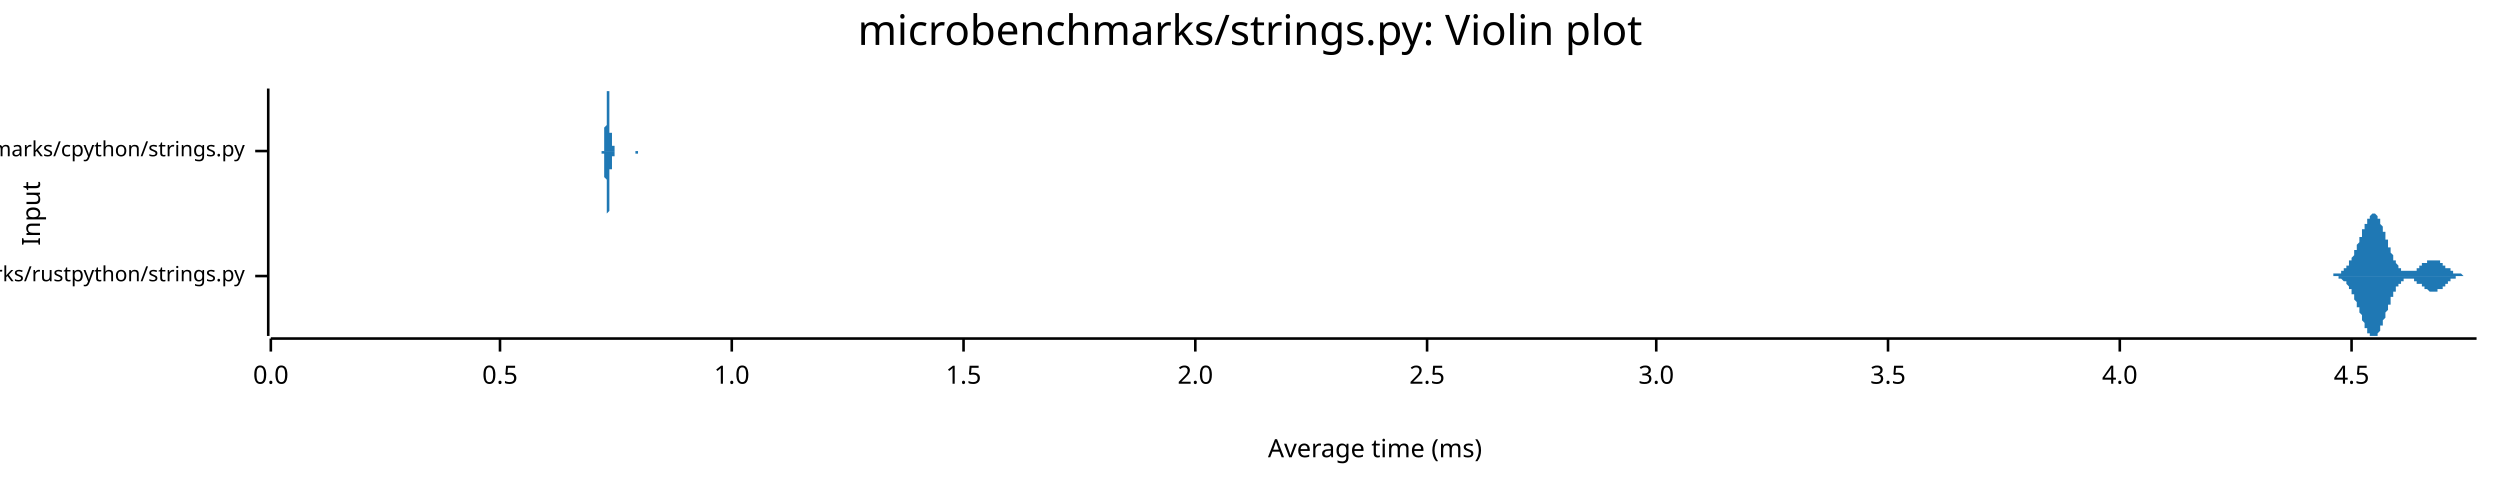
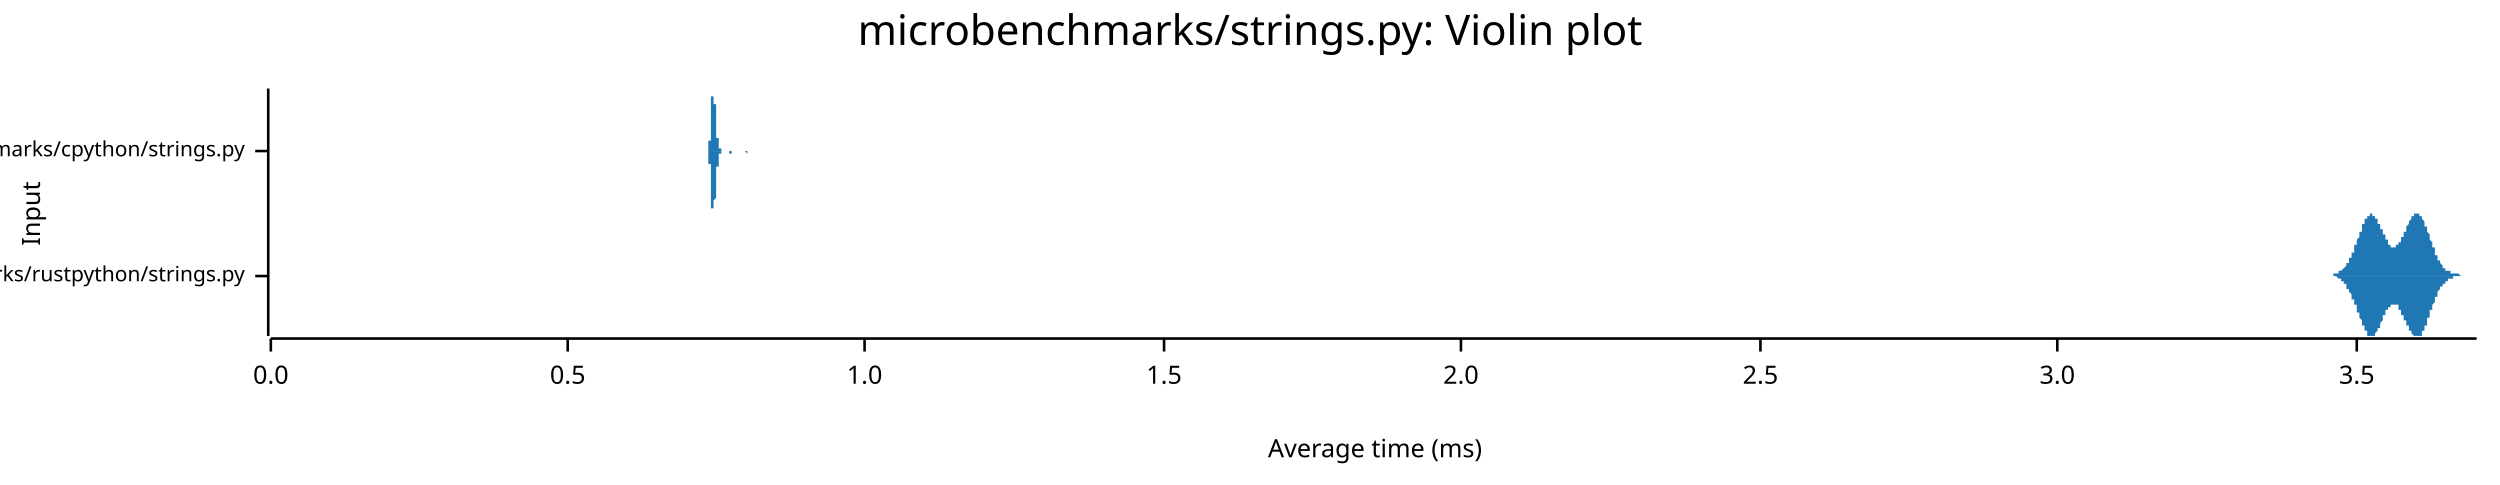
<svg xmlns="http://www.w3.org/2000/svg" width="960" height="186" viewBox="0 0 960 186">
  <text x="480" y="5" dy="0.76em" text-anchor="middle" font-family="sans-serif" font-size="16.129" opacity="1" fill="#000000">
microbenchmarks/strings.py: Violin plot
</text>
  <text x="8" y="82" dy="0.76em" text-anchor="middle" font-family="sans-serif" font-size="9.677" opacity="1" fill="#000000" transform="rotate(270, 8, 82)">
Input
</text>
  <text x="528" y="178" dy="-0.5ex" text-anchor="middle" font-family="sans-serif" font-size="9.677" opacity="1" fill="#000000">
Average time (ms)
</text>
  <polyline fill="none" opacity="1" stroke="#000000" stroke-width="1" points="103,34 103,129 " />
  <text x="94" y="106" dy="0.5ex" text-anchor="end" font-family="sans-serif" font-size="8.065" opacity="1" fill="#000000">
microbenchmarks/rustpython/strings.py
</text>
  <polyline fill="none" opacity="1" stroke="#000000" stroke-width="1" points="98,106 103,106 " />
  <text x="94" y="58" dy="0.5ex" text-anchor="end" font-family="sans-serif" font-size="8.065" opacity="1" fill="#000000">
microbenchmarks/cpython/strings.py
</text>
  <polyline fill="none" opacity="1" stroke="#000000" stroke-width="1" points="98,58 103,58 " />
  <polyline fill="none" opacity="1" stroke="#000000" stroke-width="1" points="104,130 951,130 " />
  <text x="104" y="140" dy="0.76em" text-anchor="middle" font-family="sans-serif" font-size="9.677" opacity="1" fill="#000000">
0.0
</text>
  <polyline fill="none" opacity="1" stroke="#000000" stroke-width="1" points="104,130 104,135 " />
-   <text x="192" y="140" dy="0.76em" text-anchor="middle" font-family="sans-serif" font-size="9.677" opacity="1" fill="#000000">
+   <text x="218" y="140" dy="0.76em" text-anchor="middle" font-family="sans-serif" font-size="9.677" opacity="1" fill="#000000">
0.5
</text>
-   <polyline fill="none" opacity="1" stroke="#000000" stroke-width="1" points="192,130 192,135 " />
-   <text x="281" y="140" dy="0.76em" text-anchor="middle" font-family="sans-serif" font-size="9.677" opacity="1" fill="#000000">
+   <polyline fill="none" opacity="1" stroke="#000000" stroke-width="1" points="218,130 218,135 " />
+   <text x="332" y="140" dy="0.76em" text-anchor="middle" font-family="sans-serif" font-size="9.677" opacity="1" fill="#000000">
1.0
</text>
-   <polyline fill="none" opacity="1" stroke="#000000" stroke-width="1" points="281,130 281,135 " />
-   <text x="370" y="140" dy="0.76em" text-anchor="middle" font-family="sans-serif" font-size="9.677" opacity="1" fill="#000000">
+   <polyline fill="none" opacity="1" stroke="#000000" stroke-width="1" points="332,130 332,135 " />
+   <text x="447" y="140" dy="0.76em" text-anchor="middle" font-family="sans-serif" font-size="9.677" opacity="1" fill="#000000">
1.5
</text>
-   <polyline fill="none" opacity="1" stroke="#000000" stroke-width="1" points="370,130 370,135 " />
-   <text x="459" y="140" dy="0.76em" text-anchor="middle" font-family="sans-serif" font-size="9.677" opacity="1" fill="#000000">
+   <polyline fill="none" opacity="1" stroke="#000000" stroke-width="1" points="447,130 447,135 " />
+   <text x="561" y="140" dy="0.76em" text-anchor="middle" font-family="sans-serif" font-size="9.677" opacity="1" fill="#000000">
2.0
</text>
-   <polyline fill="none" opacity="1" stroke="#000000" stroke-width="1" points="459,130 459,135 " />
-   <text x="548" y="140" dy="0.76em" text-anchor="middle" font-family="sans-serif" font-size="9.677" opacity="1" fill="#000000">
+   <polyline fill="none" opacity="1" stroke="#000000" stroke-width="1" points="561,130 561,135 " />
+   <text x="676" y="140" dy="0.76em" text-anchor="middle" font-family="sans-serif" font-size="9.677" opacity="1" fill="#000000">
2.5
</text>
-   <polyline fill="none" opacity="1" stroke="#000000" stroke-width="1" points="548,130 548,135 " />
-   <text x="636" y="140" dy="0.76em" text-anchor="middle" font-family="sans-serif" font-size="9.677" opacity="1" fill="#000000">
+   <polyline fill="none" opacity="1" stroke="#000000" stroke-width="1" points="676,130 676,135 " />
+   <text x="790" y="140" dy="0.76em" text-anchor="middle" font-family="sans-serif" font-size="9.677" opacity="1" fill="#000000">
3.0
</text>
-   <polyline fill="none" opacity="1" stroke="#000000" stroke-width="1" points="636,130 636,135 " />
-   <text x="725" y="140" dy="0.76em" text-anchor="middle" font-family="sans-serif" font-size="9.677" opacity="1" fill="#000000">
+   <polyline fill="none" opacity="1" stroke="#000000" stroke-width="1" points="790,130 790,135 " />
+   <text x="905" y="140" dy="0.76em" text-anchor="middle" font-family="sans-serif" font-size="9.677" opacity="1" fill="#000000">
3.5
</text>
-   <polyline fill="none" opacity="1" stroke="#000000" stroke-width="1" points="725,130 725,135 " />
-   <text x="814" y="140" dy="0.76em" text-anchor="middle" font-family="sans-serif" font-size="9.677" opacity="1" fill="#000000">
- 4.0
- </text>
-   <polyline fill="none" opacity="1" stroke="#000000" stroke-width="1" points="814,130 814,135 " />
-   <text x="903" y="140" dy="0.76em" text-anchor="middle" font-family="sans-serif" font-size="9.677" opacity="1" fill="#000000">
- 4.5
- </text>
-   <polyline fill="none" opacity="1" stroke="#000000" stroke-width="1" points="903,130 903,135 " />
-   <polygon opacity="1" fill="#1F78B4" points="892,106 892,106 892,106 893,106 893,106 893,106 893,106 893,106 893,106 893,106 893,106 893,106 894,106 894,106 894,106 894,106 894,106 894,106 894,106 894,106 894,106 895,106 895,106 895,106 895,106 895,106 895,106 895,106 895,106 896,106 896,106 896,106 896,105 896,105 896,105 896,105 896,105 896,105 897,105 897,105 897,105 897,105 897,105 897,105 897,105 897,105 898,105 898,105 898,105 898,105 898,105 898,105 898,105 898,105 898,105 899,105 899,105 899,104 899,104 899,104 899,104 899,104 899,104 900,104 900,104 900,104 900,104 900,104 900,103 900,103 900,103 900,103 901,103 901,103 901,103 901,103 901,102 901,102 901,102 901,102 902,102 902,102 902,102 902,101 902,101 902,101 902,101 902,101 902,100 903,100 903,100 903,100 903,100 903,99 903,99 903,99 903,99 904,98 904,98 904,98 904,98 904,97 904,97 904,97 904,97 904,96 905,96 905,96 905,95 905,95 905,95 905,95 905,94 905,94 905,94 906,93 906,93 906,93 906,92 906,92 906,92 906,91 906,91 907,91 907,90 907,90 907,90 907,90 907,89 907,89 907,89 907,88 908,88 908,88 908,87 908,87 908,87 908,86 908,86 908,86 909,86 909,85 909,85 909,85 909,85 909,84 909,84 909,84 909,84 910,84 910,83 910,83 910,83 910,83 910,83 910,83 910,83 911,82 911,82 911,82 911,82 911,82 911,82 911,82 911,82 911,82 912,82 912,82 912,82 912,82 912,82 912,82 912,82 912,82 913,83 913,83 913,83 913,83 913,83 913,83 913,83 913,84 913,84 914,84 914,84 914,85 914,85 914,85 914,85 914,86 914,86 914,86 915,87 915,87 915,87 915,87 915,88 915,88 915,88 915,89 916,89 916,89 916,90 916,90 916,91 916,91 916,91 916,92 916,92 917,92 917,93 917,93 917,93 917,94 917,94 917,94 917,95 918,95 918,95 918,96 918,96 918,96 918,97 918,97 918,97 918,97 919,98 919,98 919,98 919,99 919,99 919,99 919,99 919,100 920,100 920,100 920,100 920,100 920,101 920,101 920,101 920,101 920,101 921,102 921,102 921,102 921,102 921,102 921,102 921,102 921,103 922,103 922,103 922,103 922,103 922,103 922,103 922,103 922,103 922,104 923,104 923,104 923,104 923,104 923,104 923,104 923,104 923,104 923,104 924,104 924,104 924,104 924,104 924,104 924,104 924,104 924,104 925,104 925,104 925,104 925,104 925,104 925,104 925,104 925,104 925,104 926,104 926,104 926,104 926,104 926,104 926,104 926,104 926,104 927,104 927,104 927,104 927,104 927,104 927,104 927,104 927,104 927,104 928,104 928,103 928,103 928,103 928,103 928,103 928,103 928,103 929,103 929,103 929,103 929,103 929,103 929,102 929,102 929,102 929,102 930,102 930,102 930,102 930,102 930,102 930,102 930,102 930,101 931,101 931,101 931,101 931,101 931,101 931,101 931,101 931,101 931,101 932,101 932,100 932,100 932,100 932,100 932,100 932,100 932,100 932,100 933,100 933,100 933,100 933,100 933,100 933,100 933,100 933,100 934,100 934,100 934,100 934,100 934,100 934,100 934,100 934,100 934,100 935,100 935,100 935,100 935,100 935,100 935,100 935,100 935,100 936,100 936,100 936,100 936,100 936,100 936,100 936,100 936,100 936,100 937,100 937,100 937,100 937,101 937,101 937,101 937,101 937,101 938,101 938,101 938,101 938,101 938,101 938,101 938,102 938,102 938,102 939,102 939,102 939,102 939,102 939,102 939,102 939,102 939,103 940,103 940,103 940,103 940,103 940,103 940,103 940,103 940,103 940,103 941,103 941,104 941,104 941,104 941,104 941,104 941,104 941,104 941,104 942,104 942,104 942,104 942,104 942,104 942,104 942,105 942,105 943,105 943,105 943,105 943,105 943,105 943,105 943,105 943,105 943,105 944,105 944,105 944,105 944,105 944,105 944,105 944,105 944,105 945,105 945,105 945,105 945,105 945,105 945,105 945,105 945,105 945,105 946,106 946,106 946,106 946,106 946,106 946,106 946,106 946,106 947,106 947,106 947,106 947,106 947,106 947,106 947,106 947,106 947,106 948,106 948,106 948,106 948,106 948,106 948,106 948,106 948,106 949,106 949,106 949,106 949,106 949,106 949,106 949,106 949,106 949,106 950,106 950,106 950,106 950,106 950,106 950,106 950,106 950,106 951,106 951,106 892,106 " />
-   <polygon opacity="1" fill="#1F78B4" points="892,106 892,106 892,106 893,106 893,106 893,106 893,106 893,106 893,106 893,106 893,106 893,106 894,106 894,106 894,106 894,106 894,106 894,106 894,106 894,106 894,106 895,106 895,106 895,106 895,106 895,106 895,106 895,106 895,106 896,106 896,106 896,106 896,106 896,106 896,106 896,106 896,106 896,106 897,106 897,106 897,106 897,106 897,106 897,106 897,106 897,106 898,106 898,106 898,107 898,107 898,107 898,107 898,107 898,107 898,107 899,107 899,107 899,107 899,107 899,107 899,107 899,107 899,107 900,108 900,108 900,108 900,108 900,108 900,108 900,108 900,108 900,108 901,108 901,109 901,109 901,109 901,109 901,109 901,109 901,109 902,110 902,110 902,110 902,110 902,110 902,111 902,111 902,111 902,111 903,111 903,112 903,112 903,112 903,112 903,112 903,113 903,113 904,113 904,113 904,114 904,114 904,114 904,114 904,115 904,115 904,115 905,116 905,116 905,116 905,116 905,117 905,117 905,117 905,118 905,118 906,118 906,119 906,119 906,119 906,119 906,120 906,120 906,120 907,121 907,121 907,121 907,122 907,122 907,122 907,123 907,123 907,123 908,124 908,124 908,124 908,124 908,125 908,125 908,125 908,126 909,126 909,126 909,126 909,127 909,127 909,127 909,127 909,127 909,128 910,128 910,128 910,128 910,128 910,129 910,129 910,129 910,129 911,129 911,129 911,129 911,129 911,129 911,129 911,129 911,129 911,129 912,129 912,129 912,129 912,129 912,129 912,129 912,129 912,129 913,129 913,129 913,129 913,129 913,128 913,128 913,128 913,128 913,128 914,127 914,127 914,127 914,127 914,126 914,126 914,126 914,126 914,125 915,125 915,125 915,124 915,124 915,124 915,123 915,123 915,123 916,122 916,122 916,122 916,121 916,121 916,121 916,120 916,120 916,120 917,119 917,119 917,119 917,118 917,118 917,118 917,117 917,117 918,117 918,116 918,116 918,116 918,115 918,115 918,115 918,114 918,114 919,114 919,114 919,113 919,113 919,113 919,112 919,112 919,112 920,112 920,112 920,111 920,111 920,111 920,111 920,110 920,110 920,110 921,110 921,110 921,110 921,109 921,109 921,109 921,109 921,109 922,109 922,109 922,109 922,108 922,108 922,108 922,108 922,108 922,108 923,108 923,108 923,108 923,108 923,108 923,108 923,107 923,107 923,107 924,107 924,107 924,107 924,107 924,107 924,107 924,107 924,107 925,107 925,107 925,107 925,107 925,107 925,107 925,107 925,107 925,107 926,107 926,107 926,107 926,107 926,107 926,107 926,107 926,107 927,107 927,108 927,108 927,108 927,108 927,108 927,108 927,108 927,108 928,108 928,108 928,108 928,108 928,108 928,108 928,108 928,109 929,109 929,109 929,109 929,109 929,109 929,109 929,109 929,109 929,109 930,109 930,109 930,110 930,110 930,110 930,110 930,110 930,110 931,110 931,110 931,110 931,110 931,110 931,111 931,111 931,111 931,111 932,111 932,111 932,111 932,111 932,111 932,111 932,111 932,111 932,111 933,112 933,112 933,112 933,112 933,112 933,112 933,112 933,112 934,112 934,112 934,112 934,112 934,112 934,112 934,112 934,112 934,112 935,112 935,112 935,112 935,112 935,112 935,112 935,112 935,112 936,112 936,112 936,112 936,112 936,112 936,111 936,111 936,111 936,111 937,111 937,111 937,111 937,111 937,111 937,111 937,111 937,111 938,111 938,110 938,110 938,110 938,110 938,110 938,110 938,110 938,110 939,110 939,110 939,109 939,109 939,109 939,109 939,109 939,109 940,109 940,109 940,109 940,109 940,108 940,108 940,108 940,108 940,108 941,108 941,108 941,108 941,108 941,108 941,108 941,108 941,107 941,107 942,107 942,107 942,107 942,107 942,107 942,107 942,107 942,107 943,107 943,107 943,107 943,107 943,107 943,107 943,107 943,107 943,106 944,106 944,106 944,106 944,106 944,106 944,106 944,106 944,106 945,106 945,106 945,106 945,106 945,106 945,106 945,106 945,106 945,106 946,106 946,106 946,106 946,106 946,106 946,106 946,106 946,106 947,106 947,106 947,106 947,106 947,106 947,106 947,106 947,106 947,106 948,106 948,106 948,106 948,106 948,106 948,106 948,106 948,106 949,106 949,106 949,106 949,106 949,106 949,106 949,106 949,106 949,106 950,106 950,106 950,106 950,106 950,106 950,106 950,106 950,106 951,106 951,106 892,106 " />
-   <polygon opacity="1" fill="#1F78B4" points="231,58 231,58 231,58 231,58 231,58 231,58 231,58 231,58 231,58 231,58 231,58 231,58 231,58 231,58 231,58 231,58 231,58 231,58 232,58 232,58 232,58 232,58 232,58 232,58 232,57 232,57 232,57 232,57 232,57 232,57 232,57 232,56 232,56 232,56 232,56 232,55 232,55 232,55 232,54 232,54 232,54 232,53 232,53 232,52 232,52 232,51 232,51 232,50 232,50 232,49 232,49 233,48 233,47 233,47 233,46 233,45 233,45 233,44 233,43 233,43 233,42 233,41 233,41 233,40 233,39 233,39 233,38 233,38 233,37 233,37 233,36 233,36 233,36 233,35 233,35 233,35 233,35 233,35 233,35 233,34 233,35 233,35 233,35 233,35 234,35 234,35 234,36 234,36 234,36 234,37 234,37 234,38 234,38 234,39 234,39 234,40 234,40 234,41 234,42 234,42 234,43 234,43 234,44 234,45 234,45 234,46 234,46 234,47 234,47 234,48 234,48 234,49 234,49 234,50 234,50 234,51 234,51 235,51 235,52 235,52 235,52 235,53 235,53 235,53 235,54 235,54 235,54 235,54 235,54 235,55 235,55 235,55 235,55 235,55 235,55 235,55 235,55 235,56 235,56 235,56 235,56 235,56 235,56 235,56 235,56 235,56 235,56 235,56 235,56 235,56 236,56 236,57 236,57 236,57 236,57 236,57 236,57 236,57 236,57 236,57 236,57 236,57 236,57 236,57 236,57 236,57 236,57 236,58 236,58 236,58 236,58 236,58 236,58 236,58 236,58 236,58 236,58 236,58 236,58 236,58 236,58 236,58 236,58 237,58 237,58 237,58 237,58 237,58 237,58 237,58 237,58 237,58 237,58 237,58 237,58 237,58 237,58 237,58 237,58 237,58 237,58 237,58 237,58 237,58 237,58 237,58 237,58 237,58 237,58 237,58 237,58 237,58 237,58 237,58 237,58 237,58 238,58 238,58 238,58 238,58 238,58 238,58 238,58 238,58 238,58 238,58 238,58 238,58 238,58 238,58 238,58 238,58 238,58 238,58 238,58 238,58 238,58 238,58 238,58 238,58 238,58 238,58 238,58 238,58 238,58 238,58 238,58 238,58 238,58 239,58 239,58 239,58 239,58 239,58 239,58 239,58 239,58 239,58 239,58 239,58 239,58 239,58 239,58 239,58 239,58 239,58 239,58 239,58 239,58 239,58 239,58 239,58 239,58 239,58 239,58 239,58 239,58 239,58 239,58 239,58 239,58 239,58 240,58 240,58 240,58 240,58 240,58 240,58 240,58 240,58 240,58 240,58 240,58 240,58 240,58 240,58 240,58 240,58 240,58 240,58 240,58 240,58 240,58 240,58 240,58 240,58 240,58 240,58 240,58 240,58 240,58 240,58 240,58 240,58 240,58 241,58 241,58 241,58 241,58 241,58 241,58 241,58 241,58 241,58 241,58 241,58 241,58 241,58 241,58 241,58 241,58 241,58 241,58 241,58 241,58 241,58 241,58 241,58 241,58 241,58 241,58 241,58 241,58 241,58 241,58 241,58 241,58 241,58 242,58 242,58 242,58 242,58 242,58 242,58 242,58 242,58 242,58 242,58 242,58 242,58 242,58 242,58 242,58 242,58 242,58 242,58 242,58 242,58 242,58 242,58 242,58 242,58 242,58 242,58 242,58 242,58 242,58 242,58 242,58 242,58 243,58 243,58 243,58 243,58 243,58 243,58 243,58 243,58 243,58 243,58 243,58 243,58 243,58 243,58 243,58 243,58 243,58 243,58 243,58 243,58 243,58 243,58 243,58 243,58 243,58 243,58 243,58 243,58 243,58 243,58 243,58 243,58 243,58 244,58 244,58 244,58 244,58 244,58 244,58 244,58 244,58 244,58 244,58 244,58 244,58 244,58 244,58 244,58 244,58 244,58 244,58 244,58 244,58 244,58 244,58 244,58 244,58 244,58 244,58 244,58 244,58 244,58 244,58 244,58 244,58 244,58 245,58 245,58 245,58 245,58 245,58 245,58 245,58 245,58 245,58 245,58 245,58 245,58 245,58 245,58 245,58 245,58 245,58 245,58 245,58 245,58 245,58 245,58 245,58 245,58 245,58 245,58 245,58 245,58 245,58 245,58 245,58 245,58 245,58 246,58 246,58 246,58 246,58 246,58 246,58 246,58 246,58 246,58 246,58 246,58 246,58 246,58 246,58 246,58 246,58 246,58 246,58 246,58 246,58 246,58 246,58 231,58 " />
-   <polygon opacity="1" fill="#1F78B4" points="231,58 231,58 231,58 231,58 231,58 231,58 231,58 231,58 231,58 231,58 231,58 231,58 231,58 231,58 231,58 231,58 231,59 231,59 232,59 232,59 232,59 232,59 232,59 232,59 232,59 232,59 232,59 232,59 232,60 232,60 232,60 232,60 232,60 232,61 232,61 232,61 232,61 232,62 232,62 232,62 232,63 232,63 232,64 232,64 232,65 232,65 232,66 232,66 232,67 232,67 232,68 233,69 233,69 233,70 233,71 233,71 233,72 233,73 233,73 233,74 233,75 233,75 233,76 233,77 233,77 233,78 233,78 233,79 233,79 233,80 233,80 233,81 233,81 233,81 233,81 233,82 233,82 233,82 233,82 233,82 233,82 233,82 233,82 233,82 234,81 234,81 234,81 234,80 234,80 234,80 234,79 234,79 234,78 234,78 234,77 234,77 234,76 234,76 234,75 234,74 234,74 234,73 234,73 234,72 234,71 234,71 234,70 234,70 234,69 234,69 234,68 234,68 234,67 234,67 234,66 234,66 234,65 235,65 235,65 235,64 235,64 235,64 235,63 235,63 235,63 235,63 235,62 235,62 235,62 235,62 235,62 235,62 235,61 235,61 235,61 235,61 235,61 235,61 235,61 235,61 235,61 235,61 235,61 235,60 235,60 235,60 235,60 235,60 235,60 235,60 236,60 236,60 236,60 236,60 236,60 236,60 236,60 236,60 236,60 236,59 236,59 236,59 236,59 236,59 236,59 236,59 236,59 236,59 236,59 236,59 236,59 236,59 236,59 236,59 236,59 236,59 236,59 236,59 236,59 236,59 236,58 236,58 236,58 237,58 237,58 237,58 237,58 237,58 237,58 237,58 237,58 237,58 237,58 237,58 237,58 237,58 237,58 237,58 237,58 237,58 237,58 237,58 237,58 237,58 237,58 237,58 237,58 237,58 237,58 237,58 237,58 237,58 237,58 237,58 237,58 237,58 238,58 238,58 238,58 238,58 238,58 238,58 238,58 238,58 238,58 238,58 238,58 238,58 238,58 238,58 238,58 238,58 238,58 238,58 238,58 238,58 238,58 238,58 238,58 238,58 238,58 238,58 238,58 238,58 238,58 238,58 238,58 238,58 238,58 239,58 239,58 239,58 239,58 239,58 239,58 239,58 239,58 239,58 239,58 239,58 239,58 239,58 239,58 239,58 239,58 239,58 239,58 239,58 239,58 239,58 239,58 239,58 239,58 239,58 239,58 239,58 239,58 239,58 239,58 239,58 239,58 239,58 240,58 240,58 240,58 240,58 240,58 240,58 240,58 240,58 240,58 240,58 240,58 240,58 240,58 240,58 240,58 240,58 240,58 240,58 240,58 240,58 240,58 240,58 240,58 240,58 240,58 240,58 240,58 240,58 240,58 240,58 240,58 240,58 240,58 241,58 241,58 241,58 241,58 241,58 241,58 241,58 241,58 241,58 241,58 241,58 241,58 241,58 241,58 241,58 241,58 241,58 241,58 241,58 241,58 241,58 241,58 241,58 241,58 241,58 241,58 241,58 241,58 241,58 241,58 241,58 241,58 241,58 242,58 242,58 242,58 242,58 242,58 242,58 242,58 242,58 242,58 242,58 242,58 242,58 242,58 242,58 242,58 242,58 242,58 242,58 242,58 242,58 242,58 242,58 242,58 242,58 242,58 242,58 242,58 242,58 242,58 242,58 242,58 242,58 243,58 243,58 243,58 243,58 243,58 243,58 243,58 243,58 243,58 243,58 243,58 243,58 243,58 243,58 243,58 243,58 243,58 243,58 243,58 243,58 243,58 243,58 243,58 243,58 243,58 243,58 243,58 243,58 243,58 243,58 243,58 243,58 243,58 244,58 244,58 244,58 244,58 244,58 244,58 244,58 244,58 244,58 244,58 244,58 244,58 244,58 244,58 244,58 244,58 244,58 244,58 244,58 244,58 244,58 244,58 244,59 244,59 244,59 244,59 244,59 244,59 244,59 244,59 244,59 244,59 244,59 245,59 245,59 245,59 245,59 245,59 245,59 245,59 245,59 245,59 245,59 245,59 245,59 245,59 245,59 245,58 245,58 245,58 245,58 245,58 245,58 245,58 245,58 245,58 245,58 245,58 245,58 245,58 245,58 245,58 245,58 245,58 245,58 245,58 246,58 246,58 246,58 246,58 246,58 246,58 246,58 246,58 246,58 246,58 246,58 246,58 246,58 246,58 246,58 246,58 246,58 246,58 246,58 246,58 246,58 246,58 231,58 " />
+   <polyline fill="none" opacity="1" stroke="#000000" stroke-width="1" points="905,130 905,135 " />
+   <polygon opacity="1" fill="#1F78B4" points="892,106 892,106 892,106 893,106 893,106 893,106 893,106 893,106 893,106 893,106 893,106 894,106 894,106 894,106 894,106 894,106 894,106 894,106 894,106 894,106 895,106 895,106 895,106 895,106 895,106 895,106 895,106 895,106 896,106 896,105 896,105 896,105 896,105 896,105 896,105 896,105 896,105 897,105 897,105 897,105 897,105 897,105 897,105 897,105 897,105 898,105 898,105 898,105 898,105 898,105 898,105 898,105 898,105 898,104 899,104 899,104 899,104 899,104 899,104 899,104 899,104 899,104 899,104 900,103 900,103 900,103 900,103 900,103 900,103 900,103 900,103 901,102 901,102 901,102 901,102 901,102 901,102 901,101 901,101 901,101 902,101 902,101 902,100 902,100 902,100 902,100 902,99 902,99 903,99 903,99 903,98 903,98 903,98 903,98 903,97 903,97 903,97 904,97 904,96 904,96 904,96 904,95 904,95 904,95 904,94 905,94 905,94 905,94 905,93 905,93 905,93 905,92 905,92 905,92 906,91 906,91 906,91 906,90 906,90 906,90 906,89 906,89 907,89 907,88 907,88 907,88 907,88 907,87 907,87 907,87 907,86 908,86 908,86 908,86 908,85 908,85 908,85 908,85 908,84 908,84 909,84 909,84 909,84 909,84 909,83 909,83 909,83 909,83 910,83 910,83 910,83 910,83 910,83 910,82 910,82 910,82 910,82 911,82 911,82 911,82 911,82 911,82 911,83 911,83 911,83 912,83 912,83 912,83 912,83 912,83 912,83 912,84 912,84 912,84 913,84 913,84 913,84 913,85 913,85 913,85 913,85 913,86 914,86 914,86 914,86 914,86 914,87 914,87 914,87 914,88 914,88 915,88 915,88 915,89 915,89 915,89 915,89 915,90 915,90 915,90 916,90 916,91 916,91 916,91 916,91 916,92 916,92 916,92 917,92 917,93 917,93 917,93 917,93 917,93 917,94 917,94 917,94 918,94 918,94 918,94 918,94 918,94 918,95 918,95 918,95 919,95 919,95 919,95 919,95 919,95 919,95 919,95 919,95 919,95 920,95 920,95 920,95 920,95 920,95 920,94 920,94 920,94 921,94 921,94 921,94 921,94 921,94 921,93 921,93 921,93 921,93 922,93 922,92 922,92 922,92 922,92 922,92 922,91 922,91 922,91 923,91 923,90 923,90 923,90 923,90 923,89 923,89 923,89 924,89 924,88 924,88 924,88 924,88 924,87 924,87 924,87 924,87 925,86 925,86 925,86 925,86 925,85 925,85 925,85 925,85 926,84 926,84 926,84 926,84 926,84 926,84 926,83 926,83 926,83 927,83 927,83 927,83 927,83 927,82 927,82 927,82 927,82 928,82 928,82 928,82 928,82 928,82 928,82 928,82 928,82 928,82 929,82 929,82 929,82 929,82 929,82 929,82 929,83 929,83 929,83 930,83 930,83 930,83 930,83 930,84 930,84 930,84 930,84 931,85 931,85 931,85 931,85 931,86 931,86 931,86 931,86 931,87 932,87 932,87 932,88 932,88 932,88 932,89 932,89 932,89 933,90 933,90 933,90 933,91 933,91 933,91 933,92 933,92 933,92 934,93 934,93 934,93 934,94 934,94 934,94 934,95 934,95 935,95 935,96 935,96 935,96 935,96 935,97 935,97 935,97 935,98 936,98 936,98 936,98 936,99 936,99 936,99 936,99 936,100 936,100 937,100 937,100 937,101 937,101 937,101 937,101 937,101 937,101 938,102 938,102 938,102 938,102 938,102 938,102 938,103 938,103 938,103 939,103 939,103 939,103 939,103 939,103 939,104 939,104 939,104 940,104 940,104 940,104 940,104 940,104 940,104 940,104 940,104 940,104 941,104 941,105 941,105 941,105 941,105 941,105 941,105 941,105 942,105 942,105 942,105 942,105 942,105 942,105 942,105 942,105 942,105 943,105 943,105 943,105 943,105 943,105 943,105 943,105 943,105 943,105 944,105 944,105 944,105 944,105 944,105 944,105 944,105 944,105 945,106 945,106 945,106 945,106 945,106 945,106 945,106 945,106 945,106 946,106 946,106 946,106 946,106 946,106 946,106 946,106 946,106 947,106 947,106 947,106 947,106 947,106 947,106 947,106 947,106 947,106 948,106 948,106 948,106 948,106 948,106 948,106 948,106 948,106 949,106 949,106 949,106 949,106 949,106 949,106 949,106 949,106 949,106 950,106 950,106 950,106 950,106 950,106 950,106 950,106 950,106 951,106 951,106 892,106 " />
+   <polygon opacity="1" fill="#1F78B4" points="892,106 892,106 892,106 893,106 893,106 893,106 893,106 893,106 893,106 893,106 893,106 894,106 894,106 894,106 894,106 894,106 894,106 894,106 894,106 894,106 895,106 895,106 895,106 895,106 895,106 895,106 895,106 895,106 896,106 896,106 896,106 896,106 896,106 896,106 896,106 896,106 896,106 897,106 897,106 897,106 897,106 897,106 897,106 897,106 897,106 898,107 898,107 898,107 898,107 898,107 898,107 898,107 898,107 898,107 899,107 899,107 899,107 899,107 899,107 899,108 899,108 899,108 899,108 900,108 900,108 900,108 900,108 900,109 900,109 900,109 900,109 901,109 901,109 901,109 901,110 901,110 901,110 901,110 901,110 901,111 902,111 902,111 902,111 902,111 902,112 902,112 902,112 902,112 903,113 903,113 903,113 903,113 903,114 903,114 903,114 903,114 903,115 904,115 904,115 904,116 904,116 904,116 904,116 904,117 904,117 905,117 905,118 905,118 905,118 905,119 905,119 905,119 905,120 905,120 906,120 906,121 906,121 906,121 906,122 906,122 906,122 906,122 907,123 907,123 907,123 907,124 907,124 907,124 907,125 907,125 907,125 908,125 908,126 908,126 908,126 908,126 908,127 908,127 908,127 908,127 909,127 909,128 909,128 909,128 909,128 909,128 909,128 909,129 910,129 910,129 910,129 910,129 910,129 910,129 910,129 910,129 910,129 911,129 911,129 911,129 911,129 911,129 911,129 911,129 911,129 912,129 912,129 912,129 912,128 912,128 912,128 912,128 912,128 912,128 913,127 913,127 913,127 913,127 913,127 913,126 913,126 913,126 914,126 914,126 914,125 914,125 914,125 914,124 914,124 914,124 914,124 915,123 915,123 915,123 915,123 915,122 915,122 915,122 915,122 915,121 916,121 916,121 916,121 916,120 916,120 916,120 916,120 916,119 917,119 917,119 917,119 917,119 917,118 917,118 917,118 917,118 917,118 918,118 918,117 918,117 918,117 918,117 918,117 918,117 918,117 919,117 919,117 919,117 919,117 919,117 919,117 919,117 919,117 919,117 920,117 920,117 920,117 920,117 920,117 920,117 920,117 920,117 921,117 921,118 921,118 921,118 921,118 921,118 921,118 921,118 921,119 922,119 922,119 922,119 922,119 922,120 922,120 922,120 922,120 922,121 923,121 923,121 923,121 923,122 923,122 923,122 923,122 923,123 924,123 924,123 924,123 924,124 924,124 924,124 924,124 924,125 924,125 925,125 925,125 925,126 925,126 925,126 925,126 925,127 925,127 926,127 926,127 926,127 926,128 926,128 926,128 926,128 926,128 926,128 927,129 927,129 927,129 927,129 927,129 927,129 927,129 927,129 928,129 928,129 928,129 928,129 928,129 928,129 928,129 928,129 928,129 929,129 929,129 929,129 929,129 929,129 929,129 929,129 929,129 929,129 930,129 930,128 930,128 930,128 930,128 930,128 930,127 930,127 931,127 931,127 931,126 931,126 931,126 931,126 931,125 931,125 931,125 932,125 932,124 932,124 932,124 932,123 932,123 932,123 932,122 933,122 933,122 933,121 933,121 933,121 933,120 933,120 933,120 933,119 934,119 934,119 934,118 934,118 934,118 934,117 934,117 934,117 935,116 935,116 935,116 935,115 935,115 935,115 935,114 935,114 935,114 936,114 936,113 936,113 936,113 936,113 936,112 936,112 936,112 936,112 937,111 937,111 937,111 937,111 937,111 937,110 937,110 937,110 938,110 938,110 938,110 938,109 938,109 938,109 938,109 938,109 938,109 939,109 939,108 939,108 939,108 939,108 939,108 939,108 939,108 940,108 940,108 940,108 940,107 940,107 940,107 940,107 940,107 940,107 941,107 941,107 941,107 941,107 941,107 941,107 941,107 941,107 942,107 942,107 942,107 942,107 942,106 942,106 942,106 942,106 942,106 943,106 943,106 943,106 943,106 943,106 943,106 943,106 943,106 943,106 944,106 944,106 944,106 944,106 944,106 944,106 944,106 944,106 945,106 945,106 945,106 945,106 945,106 945,106 945,106 945,106 945,106 946,106 946,106 946,106 946,106 946,106 946,106 946,106 946,106 947,106 947,106 947,106 947,106 947,106 947,106 947,106 947,106 947,106 948,106 948,106 948,106 948,106 948,106 948,106 948,106 948,106 949,106 949,106 949,106 949,106 949,106 949,106 949,106 949,106 949,106 950,106 950,106 950,106 950,106 950,106 950,106 950,106 950,106 951,106 951,106 892,106 " />
+   <polygon opacity="1" fill="#1F78B4" points="271,58 271,58 271,58 271,58 271,58 271,58 272,58 272,58 272,58 272,58 272,58 272,58 272,58 272,58 272,58 272,58 272,58 272,58 272,57 272,57 272,57 272,57 272,57 272,57 272,57 272,56 272,56 272,56 272,56 272,55 272,55 272,55 272,54 272,54 273,54 273,53 273,53 273,52 273,52 273,51 273,51 273,50 273,49 273,49 273,48 273,48 273,47 273,46 273,46 273,45 273,44 273,44 273,43 273,42 273,42 273,41 273,40 273,40 273,39 273,38 273,38 273,37 273,37 274,37 274,36 274,36 274,35 274,35 274,35 274,35 274,35 274,35 274,35 274,34 274,35 274,35 274,35 274,35 274,35 274,35 274,36 274,36 274,36 274,37 274,37 274,37 274,38 274,38 274,39 274,39 274,40 275,40 275,41 275,41 275,42 275,42 275,43 275,43 275,44 275,45 275,45 275,46 275,46 275,47 275,47 275,47 275,48 275,48 275,49 275,49 275,50 275,50 275,50 275,51 275,51 275,52 275,52 275,52 275,53 276,53 276,53 276,53 276,54 276,54 276,54 276,54 276,55 276,55 276,55 276,55 276,55 276,56 276,56 276,56 276,56 276,56 276,56 276,56 276,57 276,57 276,57 276,57 276,57 276,57 276,57 276,57 276,57 276,57 277,57 277,57 277,57 277,58 277,58 277,58 277,58 277,58 277,58 277,58 277,58 277,58 277,58 277,58 277,58 277,58 277,58 277,58 277,58 277,58 277,58 277,58 277,58 277,58 277,58 277,58 277,58 277,58 278,58 278,58 278,58 278,58 278,58 278,58 278,58 278,58 278,58 278,58 278,58 278,58 278,58 278,58 278,58 278,58 278,58 278,58 278,58 278,58 278,58 278,58 278,58 278,58 278,58 278,58 278,58 278,58 279,58 279,58 279,58 279,58 279,58 279,58 279,58 279,58 279,58 279,58 279,58 279,58 279,58 279,58 279,58 279,58 279,58 279,58 279,58 279,58 279,58 279,58 279,58 279,58 279,58 279,58 279,58 279,58 279,58 280,58 280,58 280,58 280,58 280,58 280,58 280,58 280,58 280,58 280,58 280,58 280,58 280,58 280,58 280,58 280,58 280,58 280,58 280,58 280,58 280,58 280,58 280,58 280,58 280,58 280,58 280,58 280,58 281,58 281,58 281,58 281,58 281,58 281,58 281,58 281,58 281,58 281,58 281,58 281,58 281,58 281,58 281,58 281,58 281,58 281,58 281,58 281,58 281,58 281,58 281,58 281,58 281,58 281,58 281,58 281,58 282,58 282,58 282,58 282,58 282,58 282,58 282,58 282,58 282,58 282,58 282,58 282,58 282,58 282,58 282,58 282,58 282,58 282,58 282,58 282,58 282,58 282,58 282,58 282,58 282,58 282,58 282,58 282,58 282,58 283,58 283,58 283,58 283,58 283,58 283,58 283,58 283,58 283,58 283,58 283,58 283,58 283,58 283,58 283,58 283,58 283,58 283,58 283,58 283,58 283,58 283,58 283,58 283,58 283,58 283,58 283,58 283,58 284,58 284,58 284,58 284,58 284,58 284,58 284,58 284,58 284,58 284,58 284,58 284,58 284,58 284,58 284,58 284,58 284,58 284,58 284,58 284,58 284,58 284,58 284,58 284,58 284,58 284,58 284,58 284,58 285,58 285,58 285,58 285,58 285,58 285,58 285,58 285,58 285,58 285,58 285,58 285,58 285,58 285,58 285,58 285,58 285,58 285,58 285,58 285,58 285,58 285,58 285,58 285,58 285,58 285,58 285,58 285,58 285,58 286,58 286,58 286,58 286,58 286,58 286,58 286,58 286,58 286,58 286,58 286,58 286,58 286,58 286,58 286,58 286,58 286,58 286,58 286,58 286,58 286,58 286,58 286,58 286,58 286,58 286,58 286,58 286,58 287,58 287,58 287,58 287,58 287,58 287,58 287,58 287,58 287,58 287,58 287,58 287,58 287,58 287,58 287,58 287,58 287,58 287,58 287,58 287,58 287,58 287,58 287,58 287,58 287,58 287,58 287,58 287,58 288,58 288,58 288,58 288,58 288,58 288,58 288,58 288,58 288,58 288,58 288,58 288,58 288,58 288,58 288,58 288,58 288,58 288,58 288,58 288,58 288,58 288,58 288,58 288,58 288,58 288,58 288,58 288,58 289,58 289,58 289,58 289,58 289,58 289,58 289,58 289,58 289,58 289,58 289,58 289,58 289,58 289,58 271,58 " />
+   <polygon opacity="1" fill="#1F78B4" points="271,58 271,58 271,58 271,58 271,58 271,58 272,58 272,58 272,58 272,58 272,59 272,59 272,59 272,59 272,59 272,59 272,59 272,59 272,59 272,59 272,59 272,59 272,60 272,60 272,60 272,60 272,60 272,61 272,61 272,61 272,61 272,62 272,62 272,63 273,63 273,63 273,64 273,64 273,65 273,65 273,66 273,66 273,67 273,68 273,68 273,69 273,70 273,70 273,71 273,72 273,72 273,73 273,74 273,74 273,75 273,76 273,76 273,77 273,77 273,78 273,79 273,79 273,80 274,80 274,80 274,81 274,81 274,81 274,82 274,82 274,82 274,82 274,82 274,82 274,82 274,82 274,82 274,82 274,81 274,81 274,81 274,81 274,80 274,80 274,79 274,79 274,79 274,78 274,78 274,77 274,77 275,76 275,76 275,75 275,75 275,74 275,74 275,73 275,72 275,72 275,71 275,71 275,70 275,70 275,69 275,69 275,69 275,68 275,68 275,67 275,67 275,66 275,66 275,66 275,65 275,65 275,65 275,64 275,64 276,64 276,63 276,63 276,63 276,63 276,62 276,62 276,62 276,62 276,61 276,61 276,61 276,61 276,61 276,61 276,60 276,60 276,60 276,60 276,60 276,60 276,60 276,60 276,60 276,59 276,59 276,59 276,59 276,59 277,59 277,59 277,59 277,59 277,59 277,59 277,59 277,59 277,59 277,59 277,59 277,59 277,59 277,59 277,59 277,59 277,59 277,58 277,58 277,58 277,58 277,58 277,58 277,58 277,58 277,58 277,58 277,58 278,58 278,58 278,58 278,58 278,58 278,58 278,58 278,58 278,58 278,58 278,58 278,58 278,58 278,58 278,58 278,58 278,58 278,58 278,58 278,58 278,58 278,58 278,58 278,58 278,58 278,58 278,58 278,58 279,58 279,58 279,58 279,58 279,58 279,58 279,58 279,58 279,58 279,58 279,58 279,58 279,58 279,58 279,58 279,58 279,58 279,58 279,58 279,58 279,58 279,58 279,58 279,58 279,58 279,58 279,58 279,58 279,58 280,58 280,58 280,58 280,58 280,58 280,58 280,58 280,58 280,58 280,58 280,58 280,58 280,58 280,58 280,58 280,58 280,58 280,58 280,58 280,58 280,59 280,59 280,59 280,59 280,59 280,59 280,59 280,59 281,59 281,59 281,59 281,59 281,59 281,59 281,59 281,59 281,59 281,59 281,59 281,59 281,59 281,59 281,59 281,59 281,59 281,58 281,58 281,58 281,58 281,58 281,58 281,58 281,58 281,58 281,58 281,58 282,58 282,58 282,58 282,58 282,58 282,58 282,58 282,58 282,58 282,58 282,58 282,58 282,58 282,58 282,58 282,58 282,58 282,58 282,58 282,58 282,58 282,58 282,58 282,58 282,58 282,58 282,58 282,58 282,58 283,58 283,58 283,58 283,58 283,58 283,58 283,58 283,58 283,58 283,58 283,58 283,58 283,58 283,58 283,58 283,58 283,58 283,58 283,58 283,58 283,58 283,58 283,58 283,58 283,58 283,58 283,58 283,58 284,58 284,58 284,58 284,58 284,58 284,58 284,58 284,58 284,58 284,58 284,58 284,58 284,58 284,58 284,58 284,58 284,58 284,58 284,58 284,58 284,58 284,58 284,58 284,58 284,58 284,58 284,58 284,58 285,58 285,58 285,58 285,58 285,58 285,58 285,58 285,58 285,58 285,58 285,58 285,58 285,58 285,58 285,58 285,58 285,58 285,58 285,58 285,58 285,58 285,58 285,58 285,58 285,58 285,58 285,58 285,58 285,58 286,58 286,58 286,58 286,58 286,58 286,58 286,58 286,58 286,58 286,58 286,58 286,58 286,58 286,58 286,58 286,58 286,58 286,58 286,58 286,58 286,58 286,58 286,58 286,58 286,58 286,58 286,58 286,58 287,59 287,59 287,59 287,59 287,59 287,59 287,59 287,59 287,59 287,59 287,59 287,59 287,59 287,59 287,59 287,59 287,59 287,59 287,59 287,59 287,59 287,59 287,59 287,59 287,59 287,58 287,58 287,58 288,58 288,58 288,58 288,58 288,58 288,58 288,58 288,58 288,58 288,58 288,58 288,58 288,58 288,58 288,58 288,58 288,58 288,58 288,58 288,58 288,58 288,58 288,58 288,58 288,58 288,58 288,58 288,58 289,58 289,58 289,58 289,58 289,58 289,58 289,58 289,58 289,58 289,58 289,58 289,58 289,58 289,58 271,58 " />
</svg>
